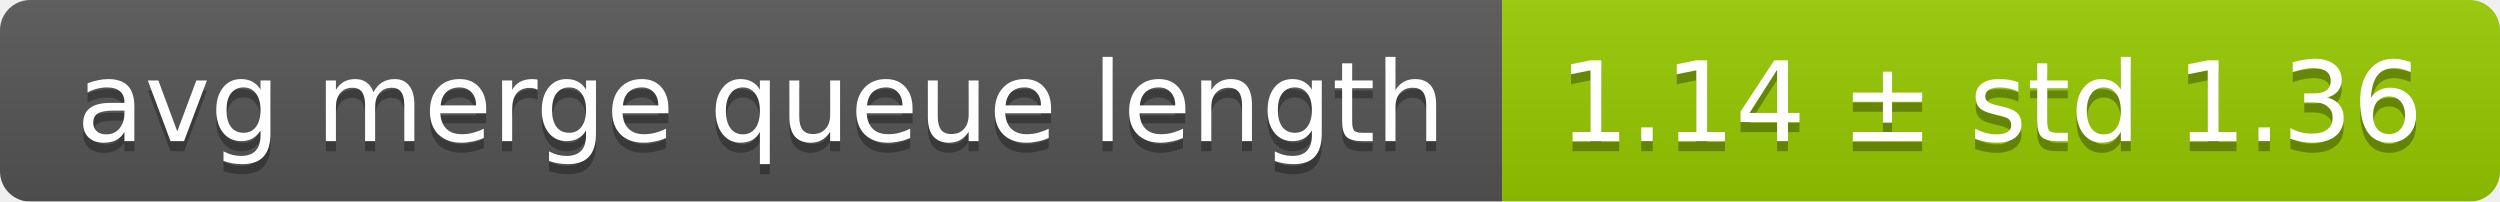
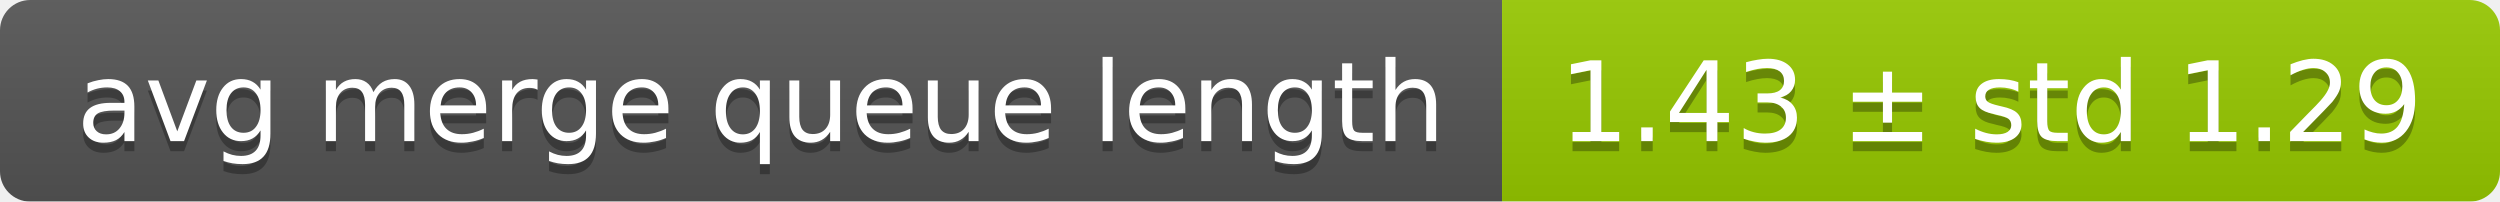
<svg xmlns="http://www.w3.org/2000/svg" width="248" height="20">
  <linearGradient id="smooth" x2="0" y2="100%">
    <stop offset="0" stop-color="#bbb" stop-opacity=".1" />
    <stop offset="1" stop-opacity=".1" />
  </linearGradient>
  <mask id="round">
    <rect width="248" height="20" rx="3" fill="#fff" />
  </mask>
  <g mask="url(#round)">
    <rect width="149" height="20" fill="#555" />
    <rect x="149" width="99" height="20" fill="#97ca00" />
    <rect width="248" height="20" fill="url(#smooth)" />
  </g>
  <g fill="#fff" text-anchor="middle" font-family="DejaVu Sans,Verdana,Geneva,sans-serif" font-size="11">
    <text x="75.5" y="15" fill="#010101" fill-opacity=".3">avg merge queue length</text>
    <text x="75.5" y="14">avg merge queue length</text>
-     <text x="197.5" y="15" fill="#010101" fill-opacity=".3">1.14 ± std 1.36</text>
-     <text x="197.5" y="14">1.14 ± std 1.36</text>
+     <text x="197.5" y="15" fill="#010101" fill-opacity=".3">1.43 ± std 1.29</text>
+     <text x="197.5" y="14">1.43 ± std 1.29</text>
  </g>
</svg>
